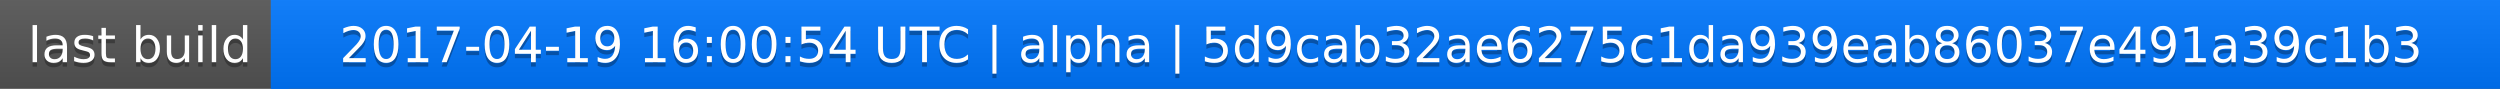
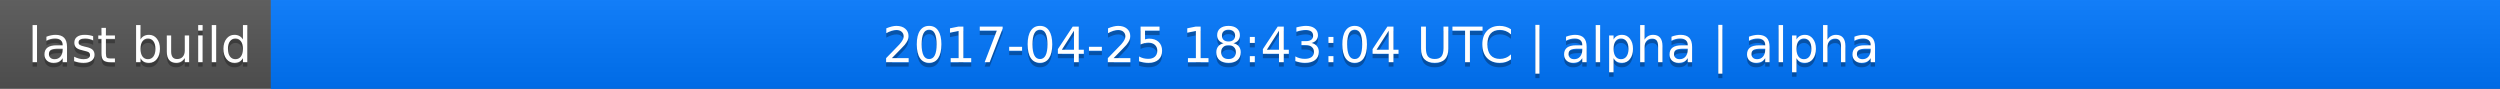
<svg xmlns="http://www.w3.org/2000/svg" width="563" height="20">
  <linearGradient id="a" x2="0" y2="100%">
    <stop offset="0" stop-color="#bbb" stop-opacity=".1" />
    <stop offset="1" stop-opacity=".1" />
  </linearGradient>
  <rect rx="0" width="563" height="20" fill="#555" />
  <rect rx="0" x="61" width="502" height="20" fill="#07f" />
  <path fill="#07f" d="M61 0h4v20h-4z" />
  <rect rx="0" width="563" height="20" fill="url(#a)" />
  <g fill="#fff" text-anchor="middle" font-family="DejaVu Sans,Verdana,Geneva,sans-serif" font-size="11">
    <text x="31.5" y="15" fill="#010101" fill-opacity=".3">last build</text>
    <text x="31.5" y="14">last build</text>
-     <text x="311" y="15" fill="#010101" fill-opacity=".3">2017-04-19 16:00:54 UTC | alpha | 5d9cab32ae6275c1da939eab86037e491a39c1b3</text>
-     <text x="311" y="14">2017-04-19 16:00:54 UTC | alpha | 5d9cab32ae6275c1da939eab86037e491a39c1b3</text>
+     <text x="311" y="15" fill="#010101" fill-opacity=".3">2017-04-25 18:43:04 UTC | alpha | alpha</text>
+     <text x="311" y="14">2017-04-25 18:43:04 UTC | alpha | alpha</text>
  </g>
</svg>
